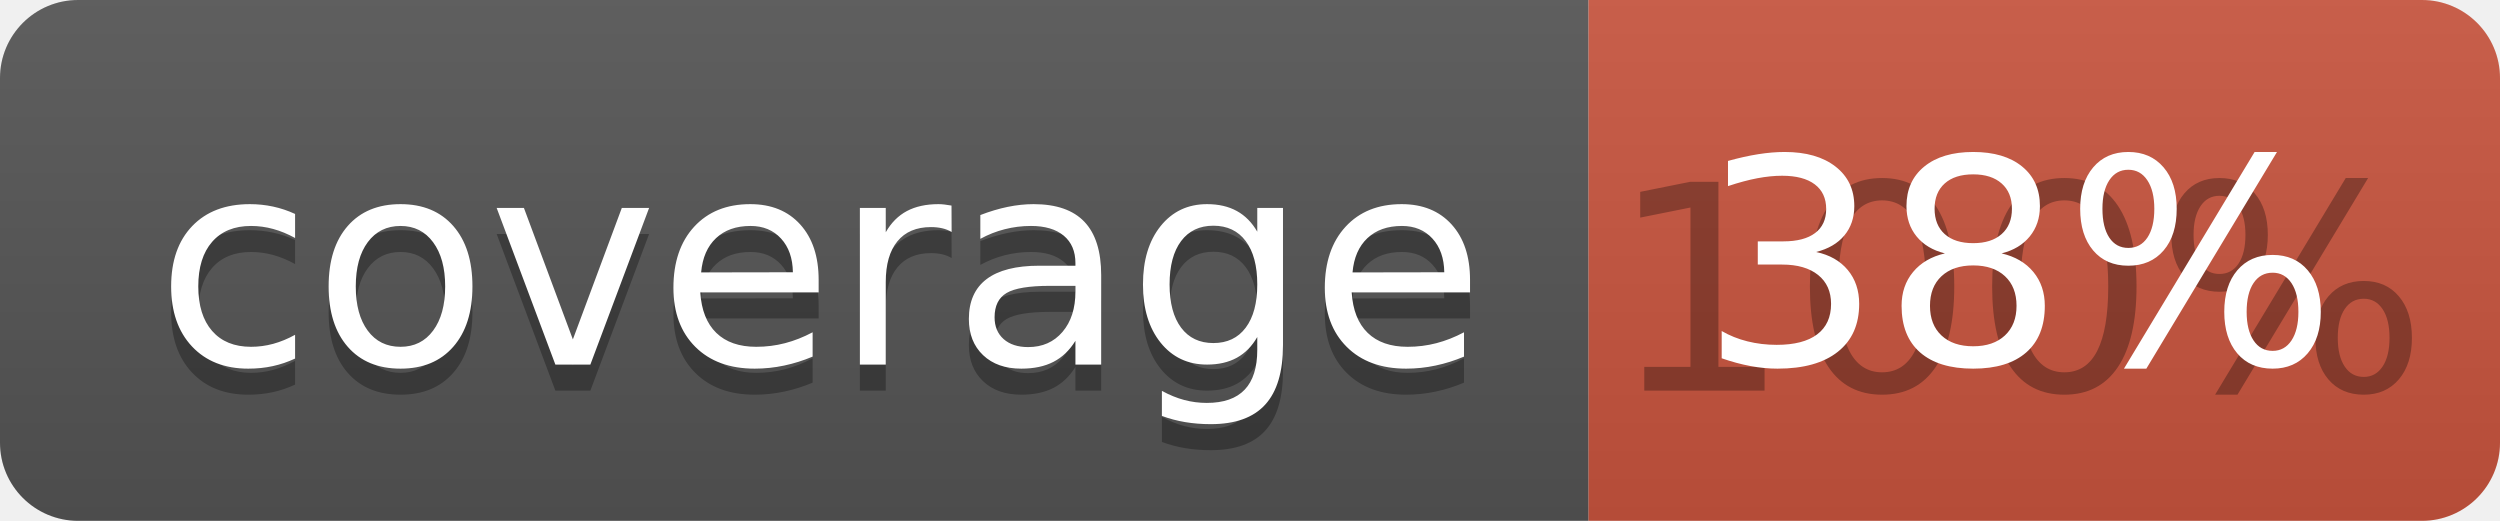
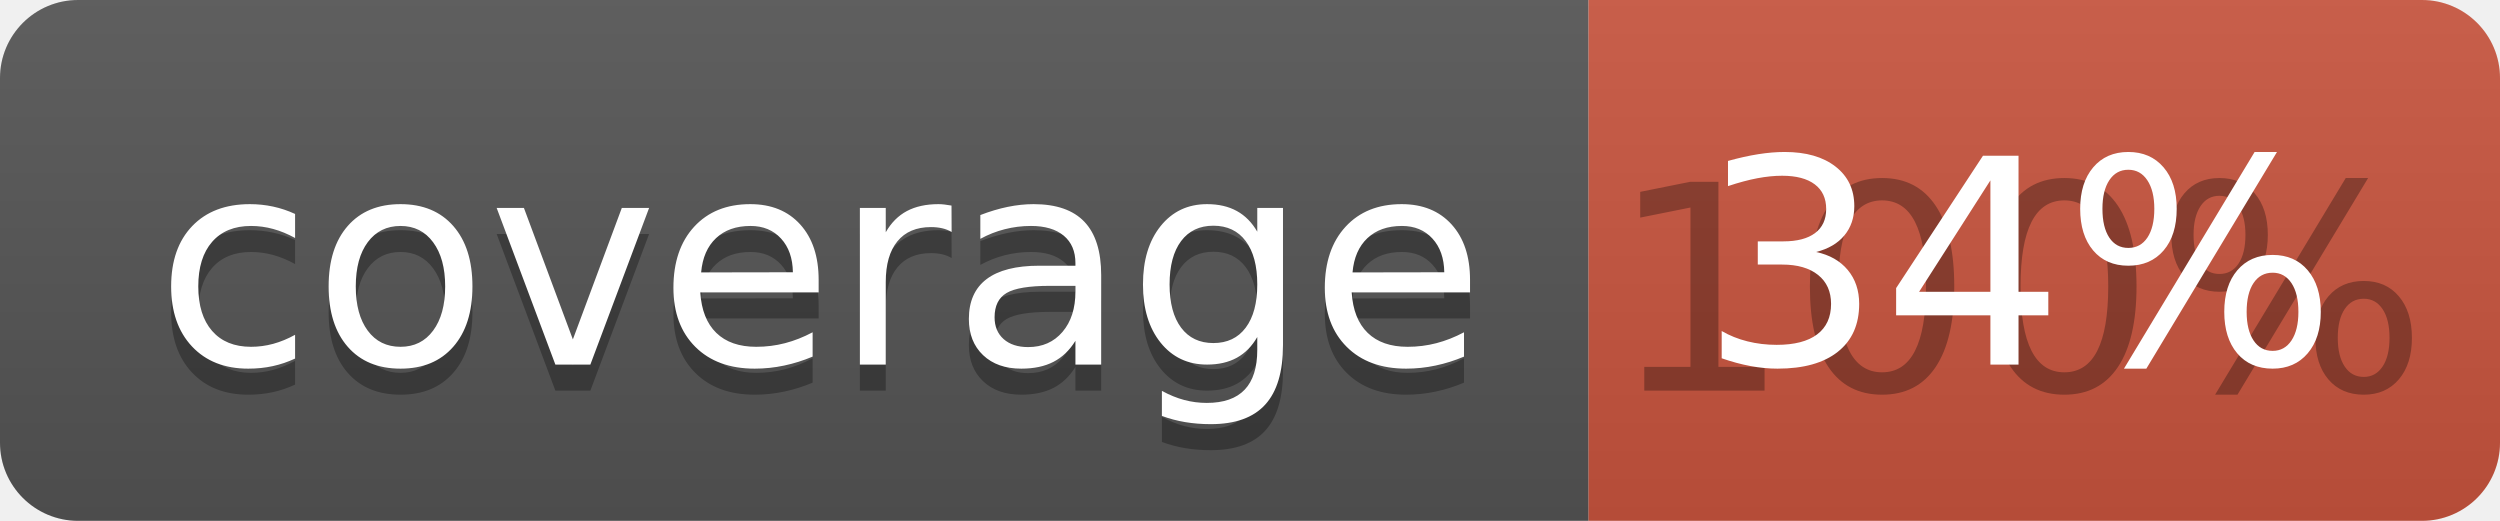
<svg xmlns="http://www.w3.org/2000/svg" width="96" height="20">
  <linearGradient id="b" x2="0" y2="100%">
    <stop offset="0" stop-color="#bbb" stop-opacity=".1" />
    <stop offset="1" stop-opacity=".1" />
  </linearGradient>
  <clipPath id="a">
    <rect width="96" height="20" rx="3" fill="#fff" />
  </clipPath>
  <g clip-path="url(#a)">
    <path fill="#555" d="M0 0h61v20H0z" />
    <path fill="#CA553E" d="M61 0h35v20H61z" />
    <path fill="url(#b)" d="M0 0h96v20H0z" />
  </g>
  <g fill="#fff" text-anchor="middle" font-family="DejaVu Sans,Verdana,Geneva,sans-serif" font-size="110">
    <text x="315" y="150" fill="#010101" fill-opacity=".3" transform="scale(.1)" textLength="510">coverage</text>
    <text x="315" y="140" transform="scale(.1)" textLength="510">coverage</text>
    <text x="775" y="150" fill="#010101" fill-opacity=".3" transform="scale(.1)" textLength="250">100%</text>
-     <text x="775" y="140" transform="scale(.1)" textLength="250">38%</text>
+     <text x="775" y="140" transform="scale(.1)" textLength="250">34%</text>
  </g>
</svg>
